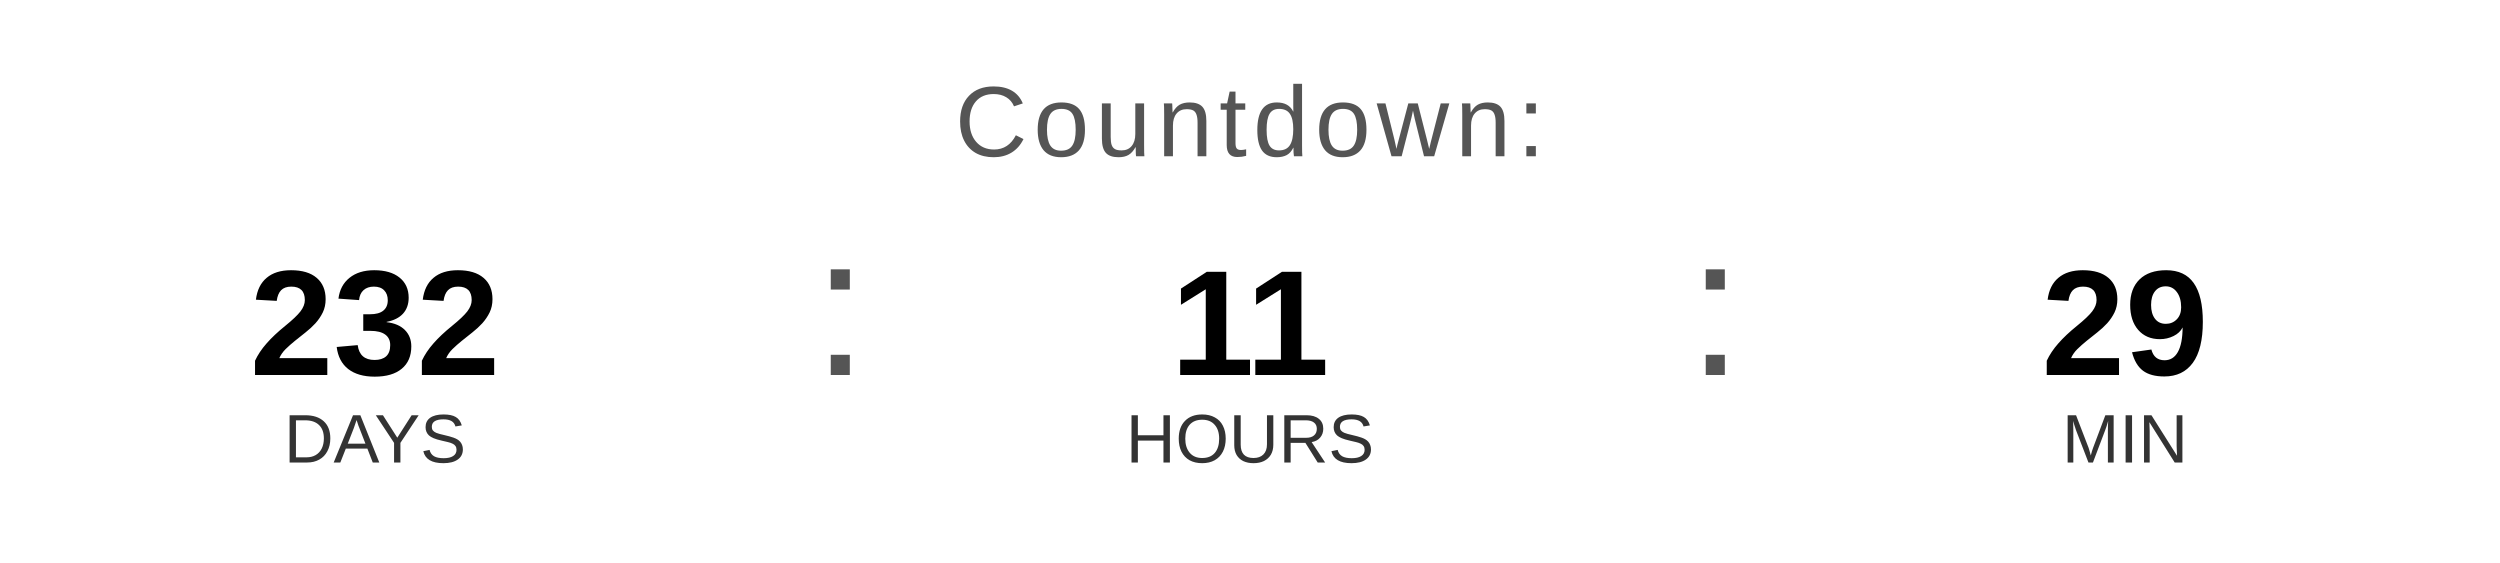
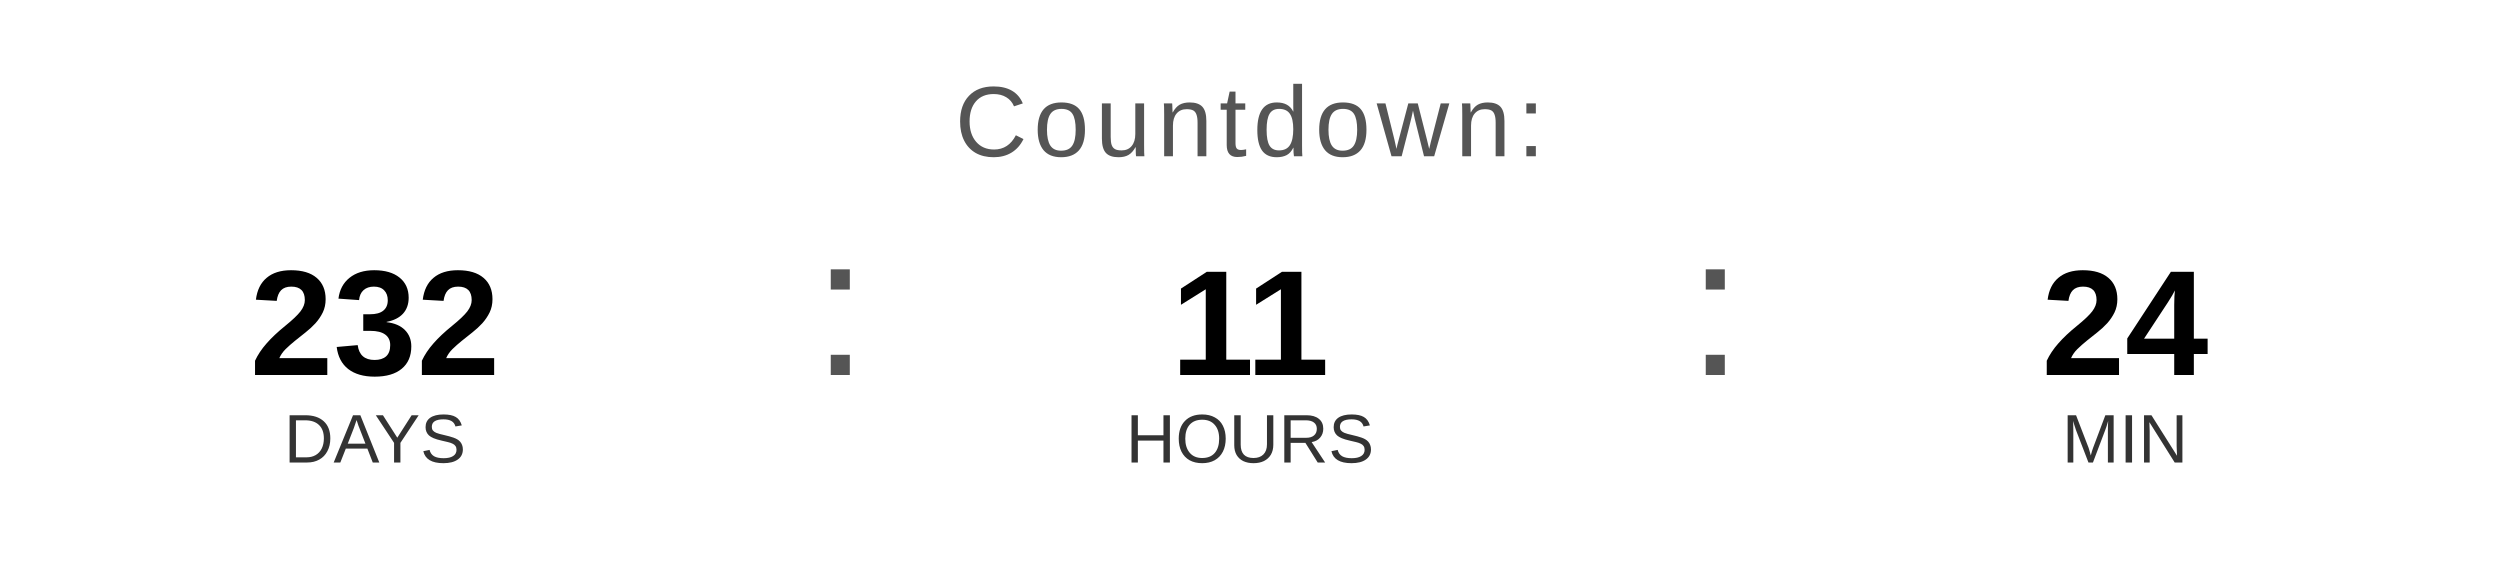
<svg xmlns="http://www.w3.org/2000/svg" width="400" height="90" viewBox="0 0 400 90">
  <text x="200" y="25" font-family="Arial, Helvetica, sans-serif" font-size="16" fill="#555555" text-anchor="middle" letter-spacing="1">
    Countdown:
  </text>
  <text x="60" y="60" font-family="Arial, Helvetica, sans-serif" font-size="24" font-weight="bold" fill="#000000" text-anchor="middle">232</text>
  <text x="60" y="74" font-family="Arial, Helvetica, sans-serif" font-size="11" fill="#333333" text-anchor="middle">DAYS</text>
  <text x="130" y="60" font-family="Arial, sans-serif" font-size="32" fill="#555555">:</text>
  <text x="200" y="60" font-family="Arial, Helvetica, sans-serif" font-size="24" font-weight="bold" fill="#000000" text-anchor="middle">11</text>
  <text x="200" y="74" font-family="Arial, Helvetica, sans-serif" font-size="11" fill="#333333" text-anchor="middle">HOURS</text>
  <text x="270" y="60" font-family="Arial, sans-serif" font-size="32" fill="#555555">:</text>
-   <text x="340" y="60" font-family="Arial, Helvetica, sans-serif" font-size="24" font-weight="bold" fill="#000000" text-anchor="middle">29</text>
+   <text x="340" y="60" font-family="Arial, Helvetica, sans-serif" font-size="24" font-weight="bold" fill="#000000" text-anchor="middle">24</text>
  <text x="340" y="74" font-family="Arial, Helvetica, sans-serif" font-size="11" fill="#333333" text-anchor="middle">MIN</text>
</svg>
